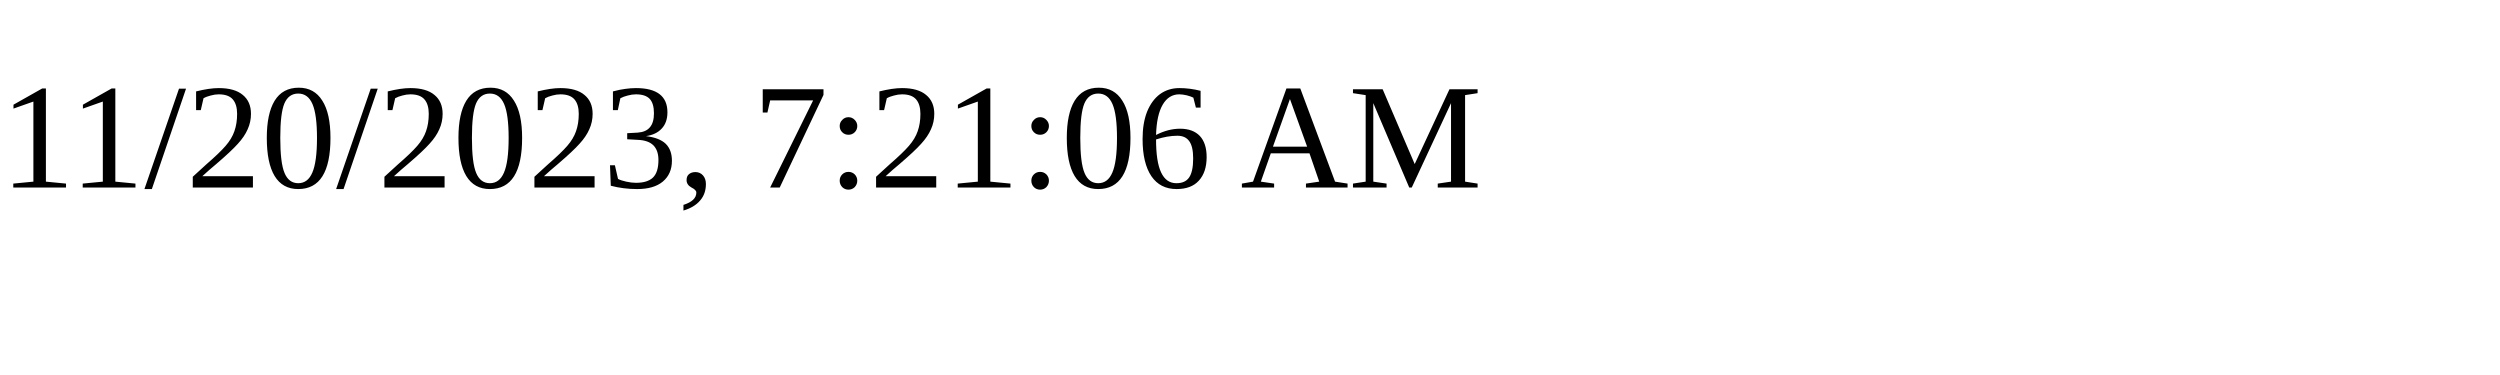
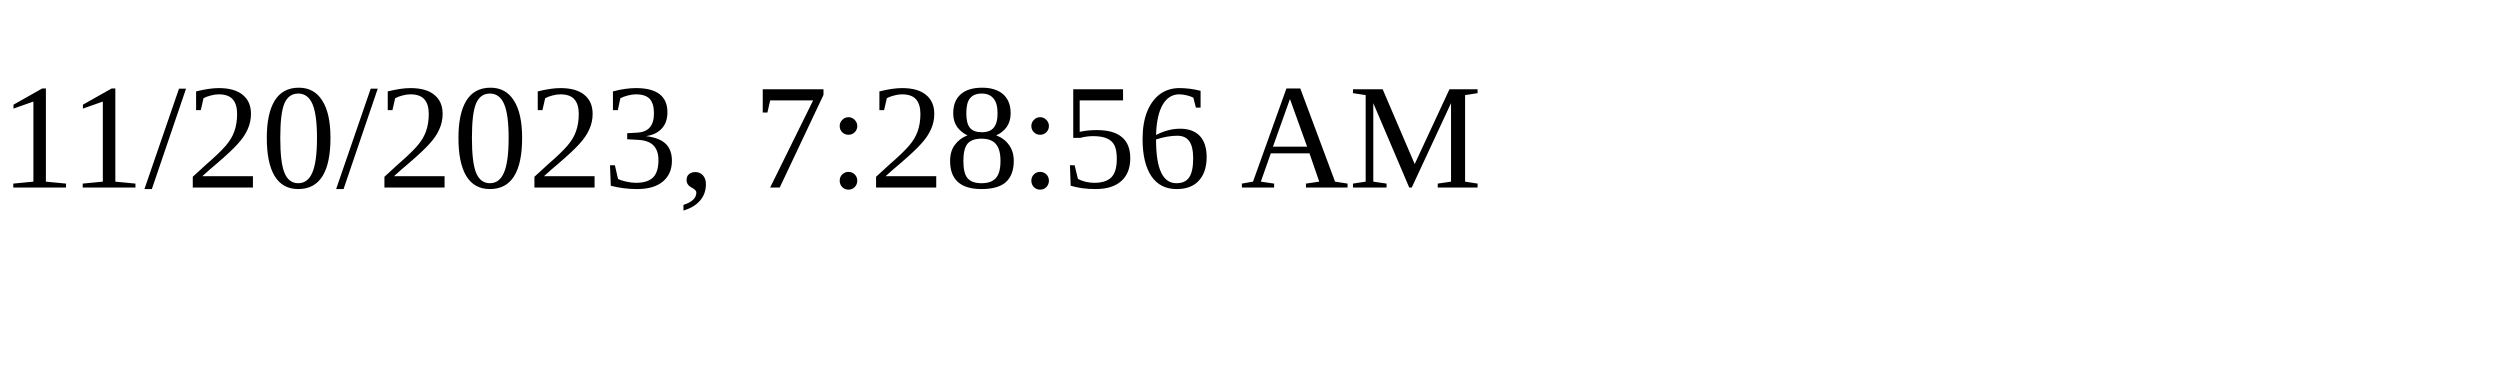
<svg xmlns="http://www.w3.org/2000/svg" height="30" width="200">
-   <text x="0" y="15">11/20/2023, 7:21:06 AM</text>
+   <text x="0" y="15">11/20/2023, 7:28:56 AM</text>
</svg>
